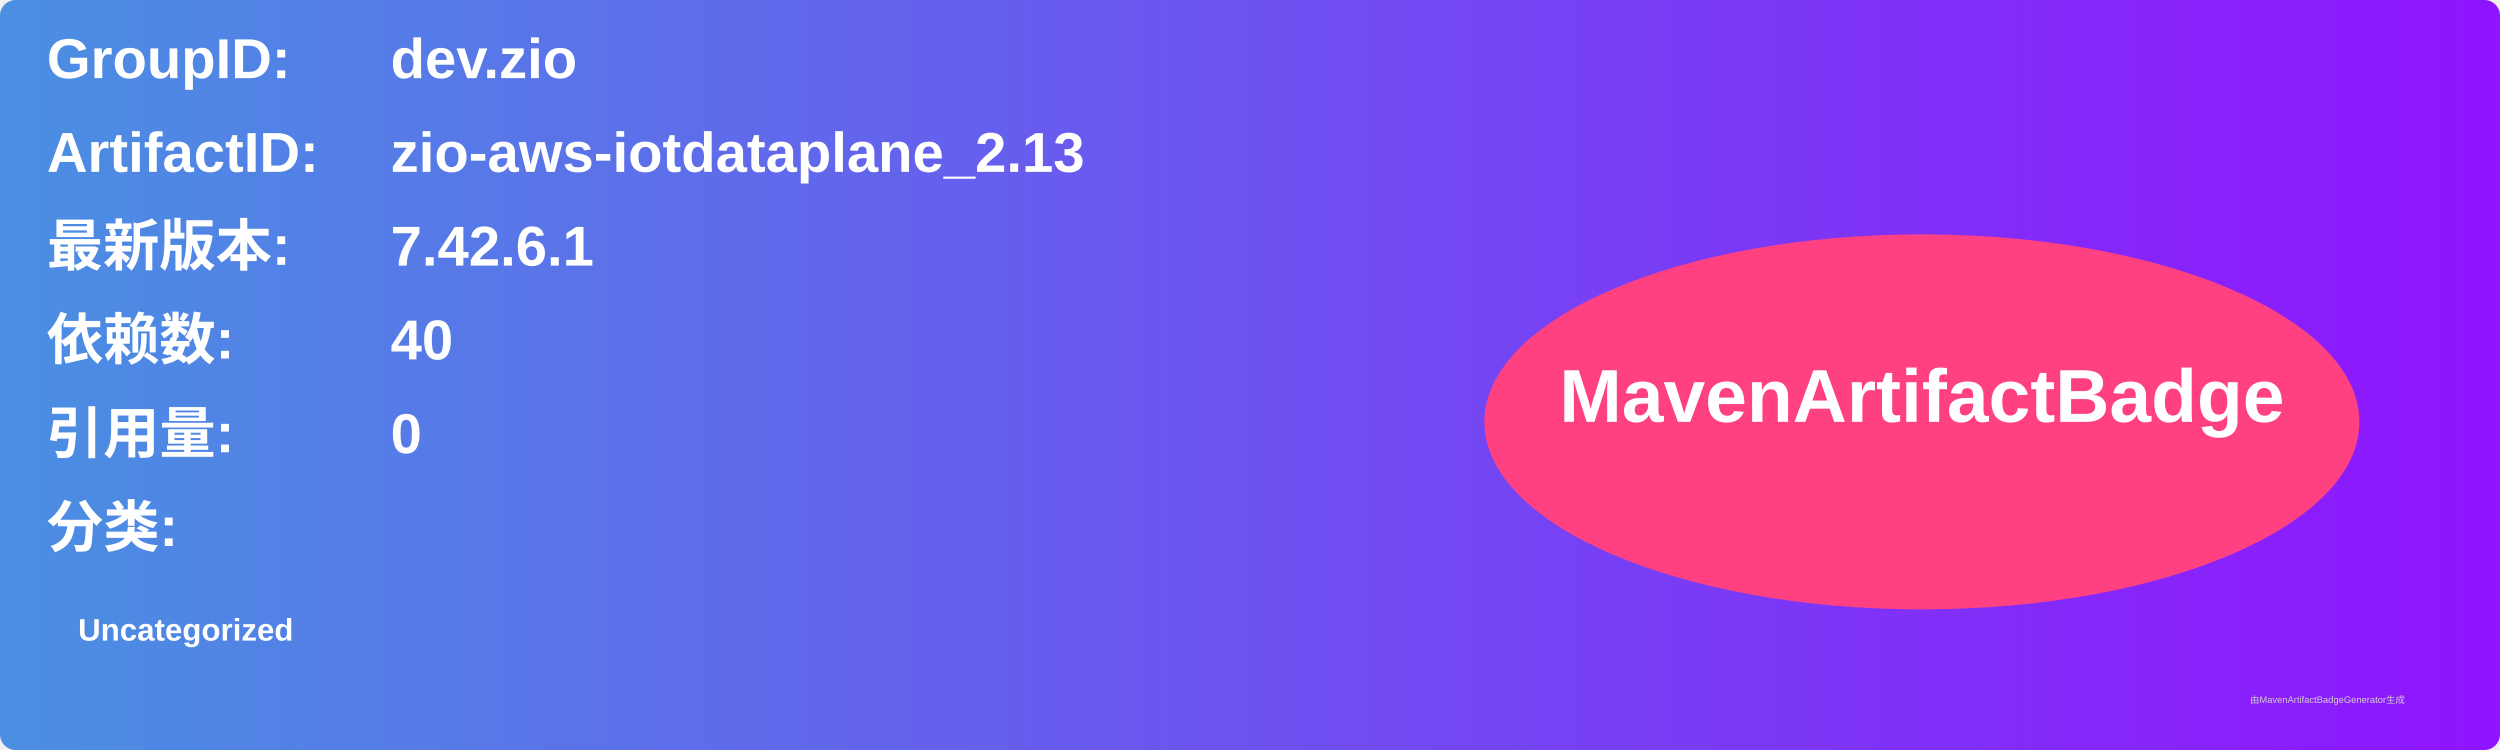
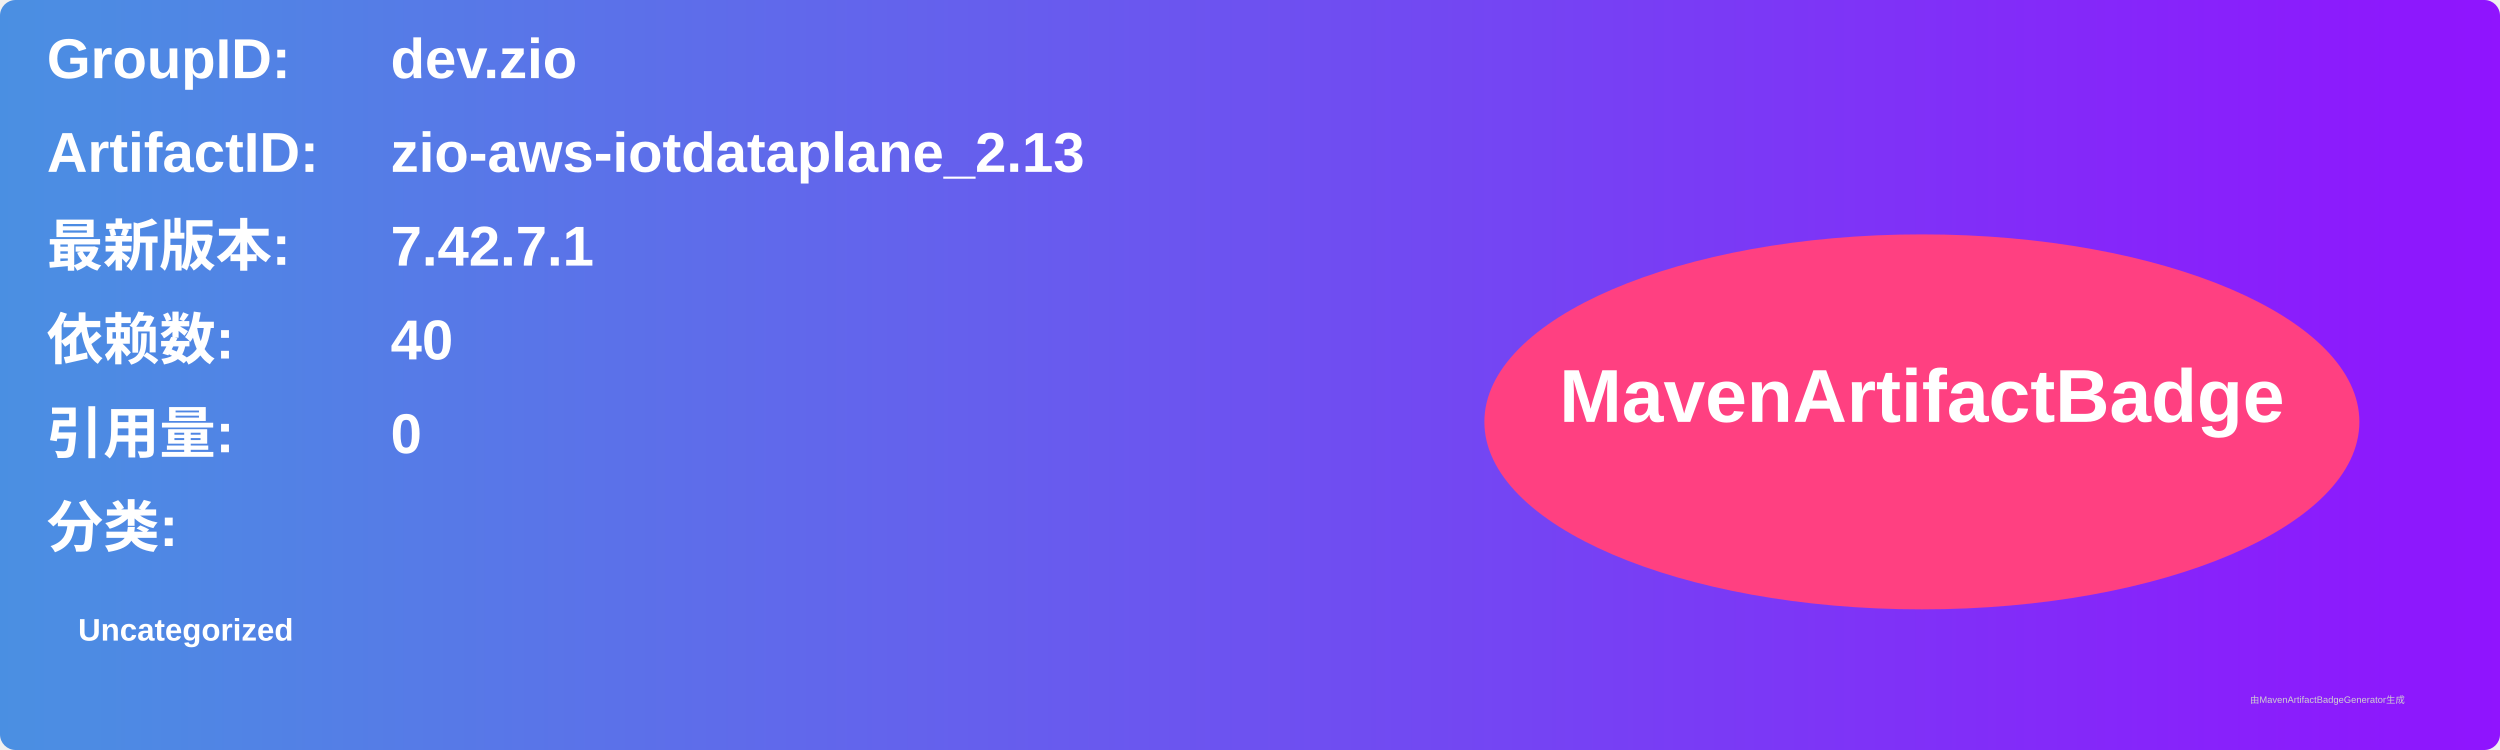
<svg xmlns="http://www.w3.org/2000/svg" width="800" height="240" viewBox="0 0 800 240">
  <linearGradient id="grad" x1="0%" y1="0%" x2="100%" y2="0%">
    <stop offset="0%" stop-color="#4a90e2" />
    <stop offset="100%" stop-color="#9013fe" />
  </linearGradient>
  <rect width="100%" height="100%" rx="5" ry="5" fill="url(#grad)" />
  <g transform="translate(15, 15)">
    <text x="0" y="10" font-family="Arial" font-size="18" fill="white" font-weight="bold" width="260">GroupID:</text>
    <text x="110" y="10" font-family="Arial" font-size="18" fill="white" font-weight="bold" width="460">dev.zio</text>
    <text x="0" y="40" font-family="Arial" font-size="18" fill="white" font-weight="bold" width="260">ArtifactID:</text>
    <text x="110" y="40" font-family="Arial" font-size="18" fill="white" font-weight="bold" width="460">zio-aws-iotdataplane_2.13</text>
    <text x="0" y="70" font-family="Arial" font-size="18" fill="white" font-weight="bold">最新版本:</text>
    <text x="110" y="70" font-family="Arial" font-size="18" fill="white" font-weight="bold">
-       <tspan font-weight="bold">7.42.6.1</tspan>
+       <tspan font-weight="bold">7.42.7.1</tspan>
    </text>
    <text x="0" y="100" font-family="Arial" font-size="18" fill="white" font-weight="bold">依赖数: </text>
    <text x="110" y="100" font-family="Arial" font-size="18" fill="white">
      <tspan font-weight="bold">40</tspan>
    </text>
    <text x="0" y="130" font-family="Arial" font-size="18" fill="white" font-weight="bold">引用量: </text>
    <text x="110" y="130" font-family="Arial" font-size="18" fill="white">
      <tspan font-weight="bold">0</tspan>
    </text>
    <text x="0" y="160" font-family="Arial" font-size="18" fill="white" font-weight="bold">分类:</text>
    <text x="10" y="190" font-family="Arial" font-size="10" fill="white">
      <tspan font-weight="bold">Uncategorized</tspan>
    </text>
    <ellipse cx="600" cy="120" rx="140" ry="60" fill="#ff4081" />
    <text x="600" y="120" text-anchor="middle" font-family="Arial" font-size="24" fill="white" font-weight="bold">MavenArtifactBadge</text>
  </g>
  <text x="720" y="225" font-family="Arial" font-size="3" fill="#d0d0d0">由MavenArtifactBadgeGenerator生成</text>
</svg>
